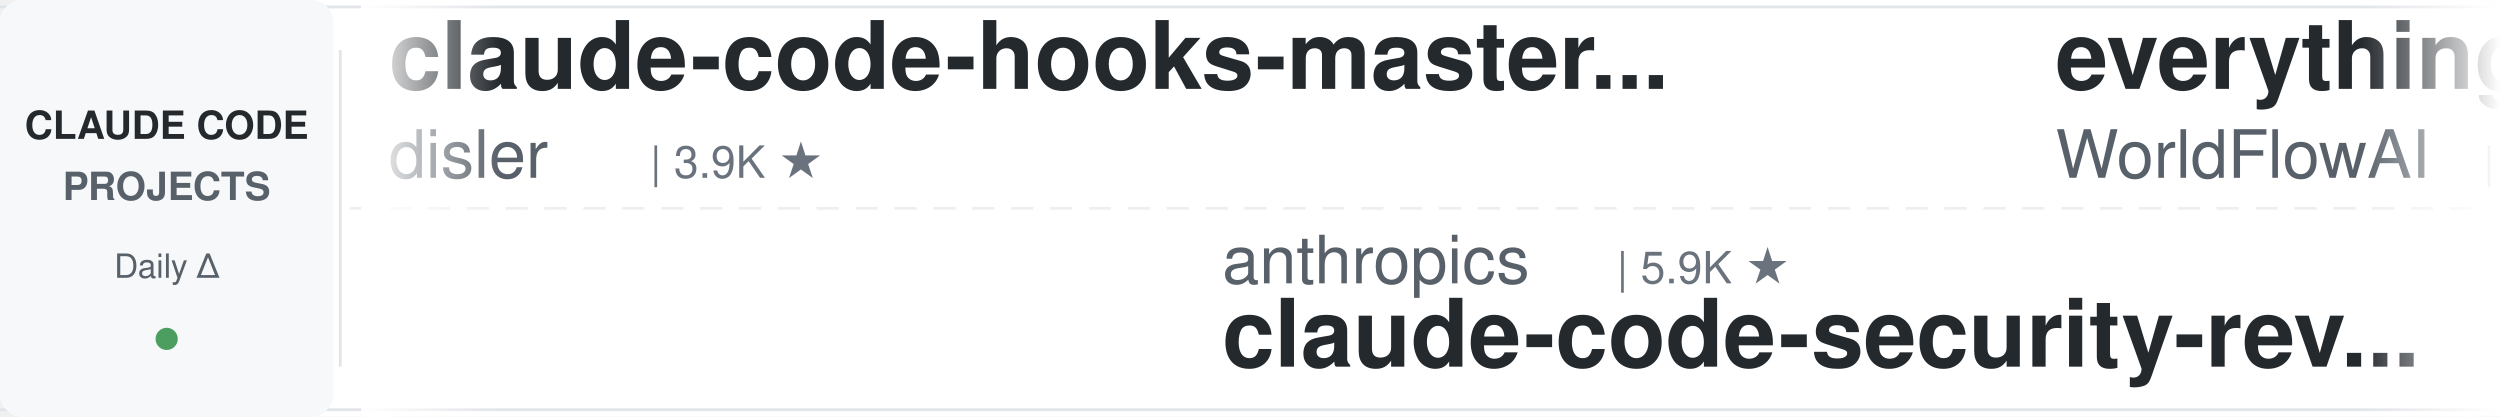
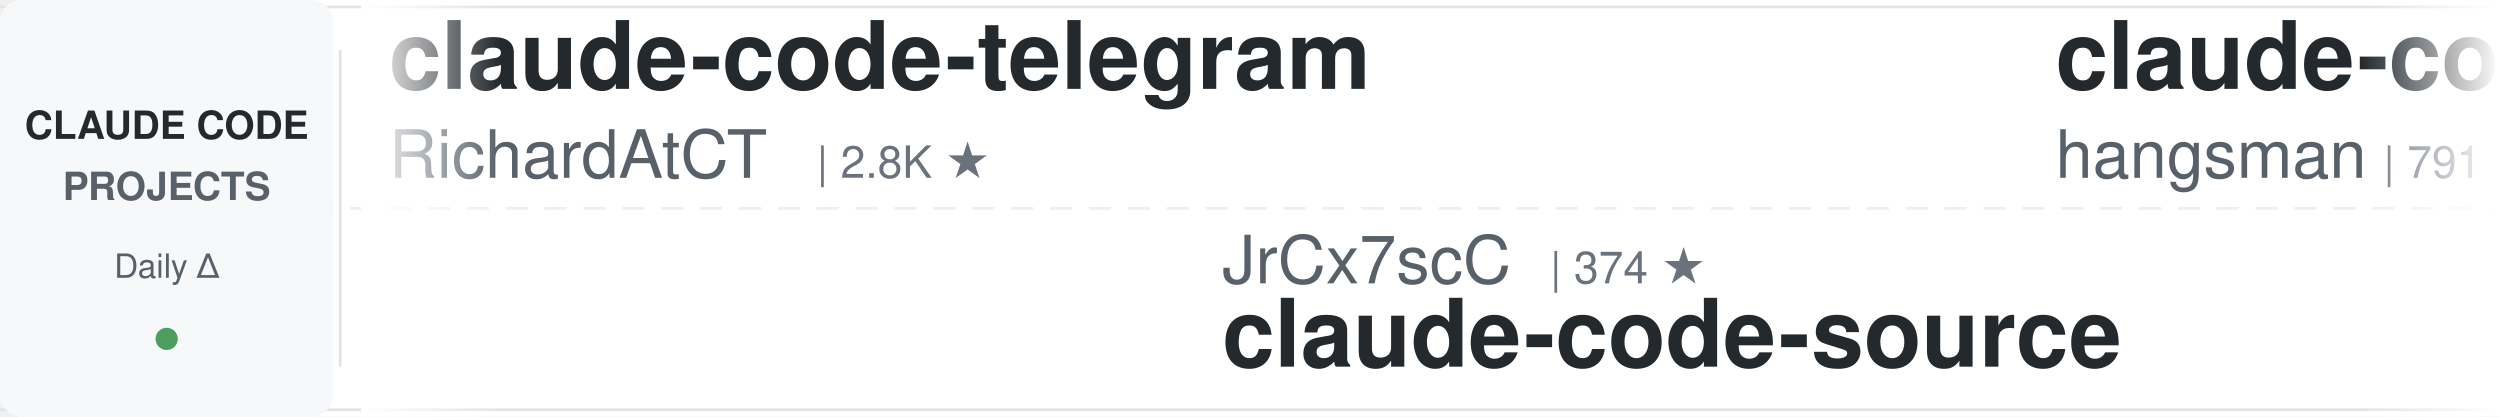
<svg xmlns="http://www.w3.org/2000/svg" width="900" height="150">
  <defs>
    <linearGradient id="leftFade" x1="0%" y1="0%" x2="100%" y2="0%">
      <stop offset="0%" style="stop-color:#ffffff;stop-opacity:1" />
      <stop offset="100%" style="stop-color:#ffffff;stop-opacity:0" />
    </linearGradient>
    <linearGradient id="rightFade" x1="0%" y1="0%" x2="100%" y2="0%">
      <stop offset="0%" style="stop-color:#ffffff;stop-opacity:0" />
      <stop offset="100%" style="stop-color:#ffffff;stop-opacity:1" />
    </linearGradient>
  </defs>
  <rect width="900" height="150" fill="#ffffff" rx="8" />
  <rect x="0" y="2" width="900" height="1" fill="#e1e4e8" />
  <rect x="0" y="147" width="900" height="1" fill="#e1e4e8" />
  <line x1="0" y1="75" x2="900" y2="75" stroke="#e1e4e8" stroke-width="1" stroke-dasharray="8 6" opacity="0.6" />
  <rect x="0" y="0" width="120" height="150" fill="#f6f8fa" rx="8" />
  <text x="60" y="50" font-family="-apple-system, BlinkMacSystemFont, 'Segoe UI', Helvetica, Arial, sans-serif" font-size="14" font-weight="600" fill="#24292e" text-anchor="middle">CLAUDE CODE</text>
  <text x="60" y="72" font-family="-apple-system, BlinkMacSystemFont, 'Segoe UI', Helvetica, Arial, sans-serif" font-size="14" font-weight="600" fill="#586069" text-anchor="middle">PROJECTS</text>
  <text x="60" y="100" font-family="-apple-system, BlinkMacSystemFont, 'Segoe UI', Helvetica, Arial, sans-serif" font-size="12" font-weight="500" fill="#586069" text-anchor="middle">Daily Δ</text>
  <circle cx="60" cy="122" r="4" fill="#22863a" opacity="0.8" />
  <rect x="122" y="18" width="1" height="114" fill="#e1e4e8" />
  <clipPath id="tickerClip">
    <rect x="130" y="0" width="770" height="150" />
  </clipPath>
  <g clip-path="url(#tickerClip)">
    <g id="tickerItems">
      <animateTransform attributeName="transform" attributeType="XML" type="translate" from="0 0" to="-3000 0" dur="54s" repeatCount="indefinite" />
      <g transform="translate(0, 0)">
-         <text x="140" y="32" font-family="-apple-system, BlinkMacSystemFont, 'Segoe UI', Helvetica, Arial, sans-serif" font-size="34" font-weight="600" fill="#24292e">claude-code-hooks-master...</text>
-         <text x="140" y="64" font-family="-apple-system, BlinkMacSystemFont, 'Segoe UI', Helvetica, Arial, sans-serif" font-size="24" font-weight="400" fill="#586069">disler</text>
-         <text x="234" y="64" font-family="-apple-system, BlinkMacSystemFont, 'Segoe UI', Helvetica, Arial, sans-serif" font-size="16" font-weight="500" fill="#6a737d">| 3.9K ★</text>
+         <text x="140" y="32" font-family="-apple-system, BlinkMacSystemFont, 'Segoe UI', Helvetica, Arial, sans-serif" font-size="34" font-weight="600" fill="#24292e">claude-code-telegram</text>
+         <text x="140" y="64" font-family="-apple-system, BlinkMacSystemFont, 'Segoe UI', Helvetica, Arial, sans-serif" font-size="24" font-weight="400" fill="#586069">RichardAtCT</text>
+         <text x="294" y="64" font-family="-apple-system, BlinkMacSystemFont, 'Segoe UI', Helvetica, Arial, sans-serif" font-size="16" font-weight="500" fill="#6a737d">| 2.8K ★</text>
      </g>
      <g transform="translate(300, 0)">
-         <text x="140" y="102" font-family="-apple-system, BlinkMacSystemFont, 'Segoe UI', Helvetica, Arial, sans-serif" font-size="24" font-weight="400" fill="#586069">anthropics</text>
-         <text x="282" y="102" font-family="-apple-system, BlinkMacSystemFont, 'Segoe UI', Helvetica, Arial, sans-serif" font-size="16" font-weight="500" fill="#6a737d">| 5.9K ★</text>
-         <text x="140" y="132" font-family="-apple-system, BlinkMacSystemFont, 'Segoe UI', Helvetica, Arial, sans-serif" font-size="34" font-weight="600" fill="#24292e">claude-code-security-rev...</text>
+         <text x="140" y="102" font-family="-apple-system, BlinkMacSystemFont, 'Segoe UI', Helvetica, Arial, sans-serif" font-size="24" font-weight="400" fill="#586069">JrCx7scC</text>
+         <text x="258" y="102" font-family="-apple-system, BlinkMacSystemFont, 'Segoe UI', Helvetica, Arial, sans-serif" font-size="16" font-weight="500" fill="#6a737d">| 374 ★</text>
+         <text x="140" y="132" font-family="-apple-system, BlinkMacSystemFont, 'Segoe UI', Helvetica, Arial, sans-serif" font-size="34" font-weight="600" fill="#24292e">claude-code-source</text>
      </g>
      <g transform="translate(600, 0)">
+         <text x="140" y="32" font-family="-apple-system, BlinkMacSystemFont, 'Segoe UI', Helvetica, Arial, sans-serif" font-size="34" font-weight="600" fill="#24292e">claude-code-source</text>
+         <text x="140" y="64" font-family="-apple-system, BlinkMacSystemFont, 'Segoe UI', Helvetica, Arial, sans-serif" font-size="24" font-weight="400" fill="#586069">hangsman</text>
+         <text x="258" y="64" font-family="-apple-system, BlinkMacSystemFont, 'Segoe UI', Helvetica, Arial, sans-serif" font-size="16" font-weight="500" fill="#6a737d">| 791 ★</text>
+       </g>
+       <g transform="translate(900, 0)">
+         <text x="140" y="102" font-family="-apple-system, BlinkMacSystemFont, 'Segoe UI', Helvetica, Arial, sans-serif" font-size="24" font-weight="400" fill="#586069">oboard</text>
+         <text x="234" y="102" font-family="-apple-system, BlinkMacSystemFont, 'Segoe UI', Helvetica, Arial, sans-serif" font-size="16" font-weight="500" fill="#6a737d">| 3.3K ★</text>
+         <text x="140" y="132" font-family="-apple-system, BlinkMacSystemFont, 'Segoe UI', Helvetica, Arial, sans-serif" font-size="34" font-weight="600" fill="#24292e">claude-code-rev</text>
+       </g>
+       <g transform="translate(1200, 0)">
+         <text x="140" y="32" font-family="-apple-system, BlinkMacSystemFont, 'Segoe UI', Helvetica, Arial, sans-serif" font-size="34" font-weight="600" fill="#24292e">claude-code-tips</text>
+         <text x="140" y="64" font-family="-apple-system, BlinkMacSystemFont, 'Segoe UI', Helvetica, Arial, sans-serif" font-size="24" font-weight="400" fill="#586069">ykdojo</text>
+         <text x="234" y="64" font-family="-apple-system, BlinkMacSystemFont, 'Segoe UI', Helvetica, Arial, sans-serif" font-size="16" font-weight="500" fill="#6a737d">| 9.8K ★</text>
+       </g>
+       <g transform="translate(1500, 0)">
+         <text x="140" y="102" font-family="-apple-system, BlinkMacSystemFont, 'Segoe UI', Helvetica, Arial, sans-serif" font-size="24" font-weight="400" fill="#586069">AprilNEA</text>
+         <text x="258" y="102" font-family="-apple-system, BlinkMacSystemFont, 'Segoe UI', Helvetica, Arial, sans-serif" font-size="16" font-weight="500" fill="#6a737d">| 390 ★</text>
+         <text x="140" y="132" font-family="-apple-system, BlinkMacSystemFont, 'Segoe UI', Helvetica, Arial, sans-serif" font-size="34" font-weight="600" fill="#24292e">claude-code-source</text>
+       </g>
+       <g transform="translate(1800, 0)">
+         <text x="140" y="32" font-family="-apple-system, BlinkMacSystemFont, 'Segoe UI', Helvetica, Arial, sans-serif" font-size="34" font-weight="600" fill="#24292e">claude-code-plugins-plus...</text>
+         <text x="140" y="64" font-family="-apple-system, BlinkMacSystemFont, 'Segoe UI', Helvetica, Arial, sans-serif" font-size="24" font-weight="400" fill="#586069">jeremylongshore</text>
+         <text x="342" y="64" font-family="-apple-system, BlinkMacSystemFont, 'Segoe UI', Helvetica, Arial, sans-serif" font-size="16" font-weight="500" fill="#6a737d">| 2.7K ★</text>
+       </g>
+       <g transform="translate(2100, 0)">
+         <text x="140" y="102" font-family="-apple-system, BlinkMacSystemFont, 'Segoe UI', Helvetica, Arial, sans-serif" font-size="24" font-weight="400" fill="#586069">anthropics</text>
+         <text x="282" y="102" font-family="-apple-system, BlinkMacSystemFont, 'Segoe UI', Helvetica, Arial, sans-serif" font-size="16" font-weight="500" fill="#6a737d">| 170.3K ★</text>
+         <text x="140" y="132" font-family="-apple-system, BlinkMacSystemFont, 'Segoe UI', Helvetica, Arial, sans-serif" font-size="34" font-weight="600" fill="#24292e">skills</text>
+       </g>
+       <g transform="translate(2400, 0)">
        <text x="140" y="32" font-family="-apple-system, BlinkMacSystemFont, 'Segoe UI', Helvetica, Arial, sans-serif" font-size="34" font-weight="600" fill="#24292e">everything-claude-code</text>
        <text x="140" y="64" font-family="-apple-system, BlinkMacSystemFont, 'Segoe UI', Helvetica, Arial, sans-serif" font-size="24" font-weight="400" fill="#586069">WorldFlowAI</text>
        <text x="294" y="64" font-family="-apple-system, BlinkMacSystemFont, 'Segoe UI', Helvetica, Arial, sans-serif" font-size="16" font-weight="500" fill="#6a737d">| 1.4K ★</text>
      </g>
-       <g transform="translate(900, 0)">
-         <text x="140" y="102" font-family="-apple-system, BlinkMacSystemFont, 'Segoe UI', Helvetica, Arial, sans-serif" font-size="24" font-weight="400" fill="#586069">alejandrobalderas</text>
-         <text x="366" y="102" font-family="-apple-system, BlinkMacSystemFont, 'Segoe UI', Helvetica, Arial, sans-serif" font-size="16" font-weight="500" fill="#6a737d">| 2.8K ★</text>
-         <text x="140" y="132" font-family="-apple-system, BlinkMacSystemFont, 'Segoe UI', Helvetica, Arial, sans-serif" font-size="34" font-weight="600" fill="#24292e">claude-code-from-source</text>
-       </g>
-       <g transform="translate(1200, 0)">
-         <text x="140" y="32" font-family="-apple-system, BlinkMacSystemFont, 'Segoe UI', Helvetica, Arial, sans-serif" font-size="34" font-weight="600" fill="#24292e">claude-code-hub</text>
-         <text x="140" y="64" font-family="-apple-system, BlinkMacSystemFont, 'Segoe UI', Helvetica, Arial, sans-serif" font-size="24" font-weight="400" fill="#586069">ding113</text>
-         <text x="246" y="64" font-family="-apple-system, BlinkMacSystemFont, 'Segoe UI', Helvetica, Arial, sans-serif" font-size="16" font-weight="500" fill="#6a737d">| 3.3K ★</text>
-       </g>
-       <g transform="translate(1500, 0)">
-         <text x="140" y="102" font-family="-apple-system, BlinkMacSystemFont, 'Segoe UI', Helvetica, Arial, sans-serif" font-size="24" font-weight="400" fill="#586069">Windy3f3f3f3f</text>
-         <text x="318" y="102" font-family="-apple-system, BlinkMacSystemFont, 'Segoe UI', Helvetica, Arial, sans-serif" font-size="16" font-weight="500" fill="#6a737d">| 3.5K ★</text>
-         <text x="140" y="132" font-family="-apple-system, BlinkMacSystemFont, 'Segoe UI', Helvetica, Arial, sans-serif" font-size="34" font-weight="600" fill="#24292e">how-claude-code-works</text>
-       </g>
-       <g transform="translate(1800, 0)">
-         <text x="140" y="32" font-family="-apple-system, BlinkMacSystemFont, 'Segoe UI', Helvetica, Arial, sans-serif" font-size="34" font-weight="600" fill="#24292e">claude-code-transcripts</text>
-         <text x="140" y="64" font-family="-apple-system, BlinkMacSystemFont, 'Segoe UI', Helvetica, Arial, sans-serif" font-size="24" font-weight="400" fill="#586069">simonw</text>
-         <text x="234" y="64" font-family="-apple-system, BlinkMacSystemFont, 'Segoe UI', Helvetica, Arial, sans-serif" font-size="16" font-weight="500" fill="#6a737d">| 1.7K ★</text>
-       </g>
-       <g transform="translate(2100, 0)">
-         <text x="140" y="102" font-family="-apple-system, BlinkMacSystemFont, 'Segoe UI', Helvetica, Arial, sans-serif" font-size="24" font-weight="400" fill="#586069">liuup</text>
-         <text x="222" y="102" font-family="-apple-system, BlinkMacSystemFont, 'Segoe UI', Helvetica, Arial, sans-serif" font-size="16" font-weight="500" fill="#6a737d">| 3.8K ★</text>
-         <text x="140" y="132" font-family="-apple-system, BlinkMacSystemFont, 'Segoe UI', Helvetica, Arial, sans-serif" font-size="34" font-weight="600" fill="#24292e">claude-code-analysis</text>
-       </g>
-       <g transform="translate(2400, 0)">
-         <text x="140" y="32" font-family="-apple-system, BlinkMacSystemFont, 'Segoe UI', Helvetica, Arial, sans-serif" font-size="34" font-weight="600" fill="#24292e">awesome-claude-code-tool...</text>
-         <text x="140" y="64" font-family="-apple-system, BlinkMacSystemFont, 'Segoe UI', Helvetica, Arial, sans-serif" font-size="24" font-weight="400" fill="#586069">rohitg00</text>
-         <text x="258" y="64" font-family="-apple-system, BlinkMacSystemFont, 'Segoe UI', Helvetica, Arial, sans-serif" font-size="16" font-weight="500" fill="#6a737d">| 2.5K ★</text>
-       </g>
      <g transform="translate(2700, 0)">
-         <text x="140" y="102" font-family="-apple-system, BlinkMacSystemFont, 'Segoe UI', Helvetica, Arial, sans-serif" font-size="24" font-weight="400" fill="#586069">FlorianBruniaux</text>
-         <text x="342" y="102" font-family="-apple-system, BlinkMacSystemFont, 'Segoe UI', Helvetica, Arial, sans-serif" font-size="16" font-weight="500" fill="#6a737d">| 5.8K ★</text>
-         <text x="140" y="132" font-family="-apple-system, BlinkMacSystemFont, 'Segoe UI', Helvetica, Arial, sans-serif" font-size="34" font-weight="600" fill="#24292e">claude-code-ultimate-gui...</text>
+         <text x="140" y="102" font-family="-apple-system, BlinkMacSystemFont, 'Segoe UI', Helvetica, Arial, sans-serif" font-size="24" font-weight="400" fill="#586069">krusemediallc</text>
+         <text x="318" y="102" font-family="-apple-system, BlinkMacSystemFont, 'Segoe UI', Helvetica, Arial, sans-serif" font-size="16" font-weight="500" fill="#6a737d">| 1.2K ★</text>
+         <text x="140" y="132" font-family="-apple-system, BlinkMacSystemFont, 'Segoe UI', Helvetica, Arial, sans-serif" font-size="34" font-weight="600" fill="#24292e">arcads-claude-code</text>
      </g>
      <g transform="translate(3000, 0)">
-         <text x="140" y="32" font-family="-apple-system, BlinkMacSystemFont, 'Segoe UI', Helvetica, Arial, sans-serif" font-size="34" font-weight="600" fill="#24292e">claude-code-hooks-master...</text>
-         <text x="140" y="64" font-family="-apple-system, BlinkMacSystemFont, 'Segoe UI', Helvetica, Arial, sans-serif" font-size="24" font-weight="400" fill="#586069">disler</text>
-         <text x="234" y="64" font-family="-apple-system, BlinkMacSystemFont, 'Segoe UI', Helvetica, Arial, sans-serif" font-size="16" font-weight="500" fill="#6a737d">| 3.9K ★</text>
+         <text x="140" y="32" font-family="-apple-system, BlinkMacSystemFont, 'Segoe UI', Helvetica, Arial, sans-serif" font-size="34" font-weight="600" fill="#24292e">claude-code-telegram</text>
+         <text x="140" y="64" font-family="-apple-system, BlinkMacSystemFont, 'Segoe UI', Helvetica, Arial, sans-serif" font-size="24" font-weight="400" fill="#586069">RichardAtCT</text>
+         <text x="294" y="64" font-family="-apple-system, BlinkMacSystemFont, 'Segoe UI', Helvetica, Arial, sans-serif" font-size="16" font-weight="500" fill="#6a737d">| 2.8K ★</text>
      </g>
      <g transform="translate(3300, 0)">
-         <text x="140" y="102" font-family="-apple-system, BlinkMacSystemFont, 'Segoe UI', Helvetica, Arial, sans-serif" font-size="24" font-weight="400" fill="#586069">anthropics</text>
-         <text x="282" y="102" font-family="-apple-system, BlinkMacSystemFont, 'Segoe UI', Helvetica, Arial, sans-serif" font-size="16" font-weight="500" fill="#6a737d">| 5.9K ★</text>
-         <text x="140" y="132" font-family="-apple-system, BlinkMacSystemFont, 'Segoe UI', Helvetica, Arial, sans-serif" font-size="34" font-weight="600" fill="#24292e">claude-code-security-rev...</text>
+         <text x="140" y="102" font-family="-apple-system, BlinkMacSystemFont, 'Segoe UI', Helvetica, Arial, sans-serif" font-size="24" font-weight="400" fill="#586069">JrCx7scC</text>
+         <text x="258" y="102" font-family="-apple-system, BlinkMacSystemFont, 'Segoe UI', Helvetica, Arial, sans-serif" font-size="16" font-weight="500" fill="#6a737d">| 374 ★</text>
+         <text x="140" y="132" font-family="-apple-system, BlinkMacSystemFont, 'Segoe UI', Helvetica, Arial, sans-serif" font-size="34" font-weight="600" fill="#24292e">claude-code-source</text>
      </g>
      <g transform="translate(3600, 0)">
-         <text x="140" y="32" font-family="-apple-system, BlinkMacSystemFont, 'Segoe UI', Helvetica, Arial, sans-serif" font-size="34" font-weight="600" fill="#24292e">everything-claude-code</text>
-         <text x="140" y="64" font-family="-apple-system, BlinkMacSystemFont, 'Segoe UI', Helvetica, Arial, sans-serif" font-size="24" font-weight="400" fill="#586069">WorldFlowAI</text>
-         <text x="294" y="64" font-family="-apple-system, BlinkMacSystemFont, 'Segoe UI', Helvetica, Arial, sans-serif" font-size="16" font-weight="500" fill="#6a737d">| 1.4K ★</text>
+         <text x="140" y="32" font-family="-apple-system, BlinkMacSystemFont, 'Segoe UI', Helvetica, Arial, sans-serif" font-size="34" font-weight="600" fill="#24292e">claude-code-source</text>
+         <text x="140" y="64" font-family="-apple-system, BlinkMacSystemFont, 'Segoe UI', Helvetica, Arial, sans-serif" font-size="24" font-weight="400" fill="#586069">hangsman</text>
+         <text x="258" y="64" font-family="-apple-system, BlinkMacSystemFont, 'Segoe UI', Helvetica, Arial, sans-serif" font-size="16" font-weight="500" fill="#6a737d">| 791 ★</text>
      </g>
      <g transform="translate(3900, 0)">
-         <text x="140" y="102" font-family="-apple-system, BlinkMacSystemFont, 'Segoe UI', Helvetica, Arial, sans-serif" font-size="24" font-weight="400" fill="#586069">alejandrobalderas</text>
-         <text x="366" y="102" font-family="-apple-system, BlinkMacSystemFont, 'Segoe UI', Helvetica, Arial, sans-serif" font-size="16" font-weight="500" fill="#6a737d">| 2.8K ★</text>
-         <text x="140" y="132" font-family="-apple-system, BlinkMacSystemFont, 'Segoe UI', Helvetica, Arial, sans-serif" font-size="34" font-weight="600" fill="#24292e">claude-code-from-source</text>
+         <text x="140" y="102" font-family="-apple-system, BlinkMacSystemFont, 'Segoe UI', Helvetica, Arial, sans-serif" font-size="24" font-weight="400" fill="#586069">oboard</text>
+         <text x="234" y="102" font-family="-apple-system, BlinkMacSystemFont, 'Segoe UI', Helvetica, Arial, sans-serif" font-size="16" font-weight="500" fill="#6a737d">| 3.3K ★</text>
+         <text x="140" y="132" font-family="-apple-system, BlinkMacSystemFont, 'Segoe UI', Helvetica, Arial, sans-serif" font-size="34" font-weight="600" fill="#24292e">claude-code-rev</text>
      </g>
    </g>
  </g>
  <rect x="130" y="0" width="50" height="150" fill="url(#leftFade)" />
  <rect x="850" y="0" width="50" height="150" fill="url(#rightFade)" />
</svg>
